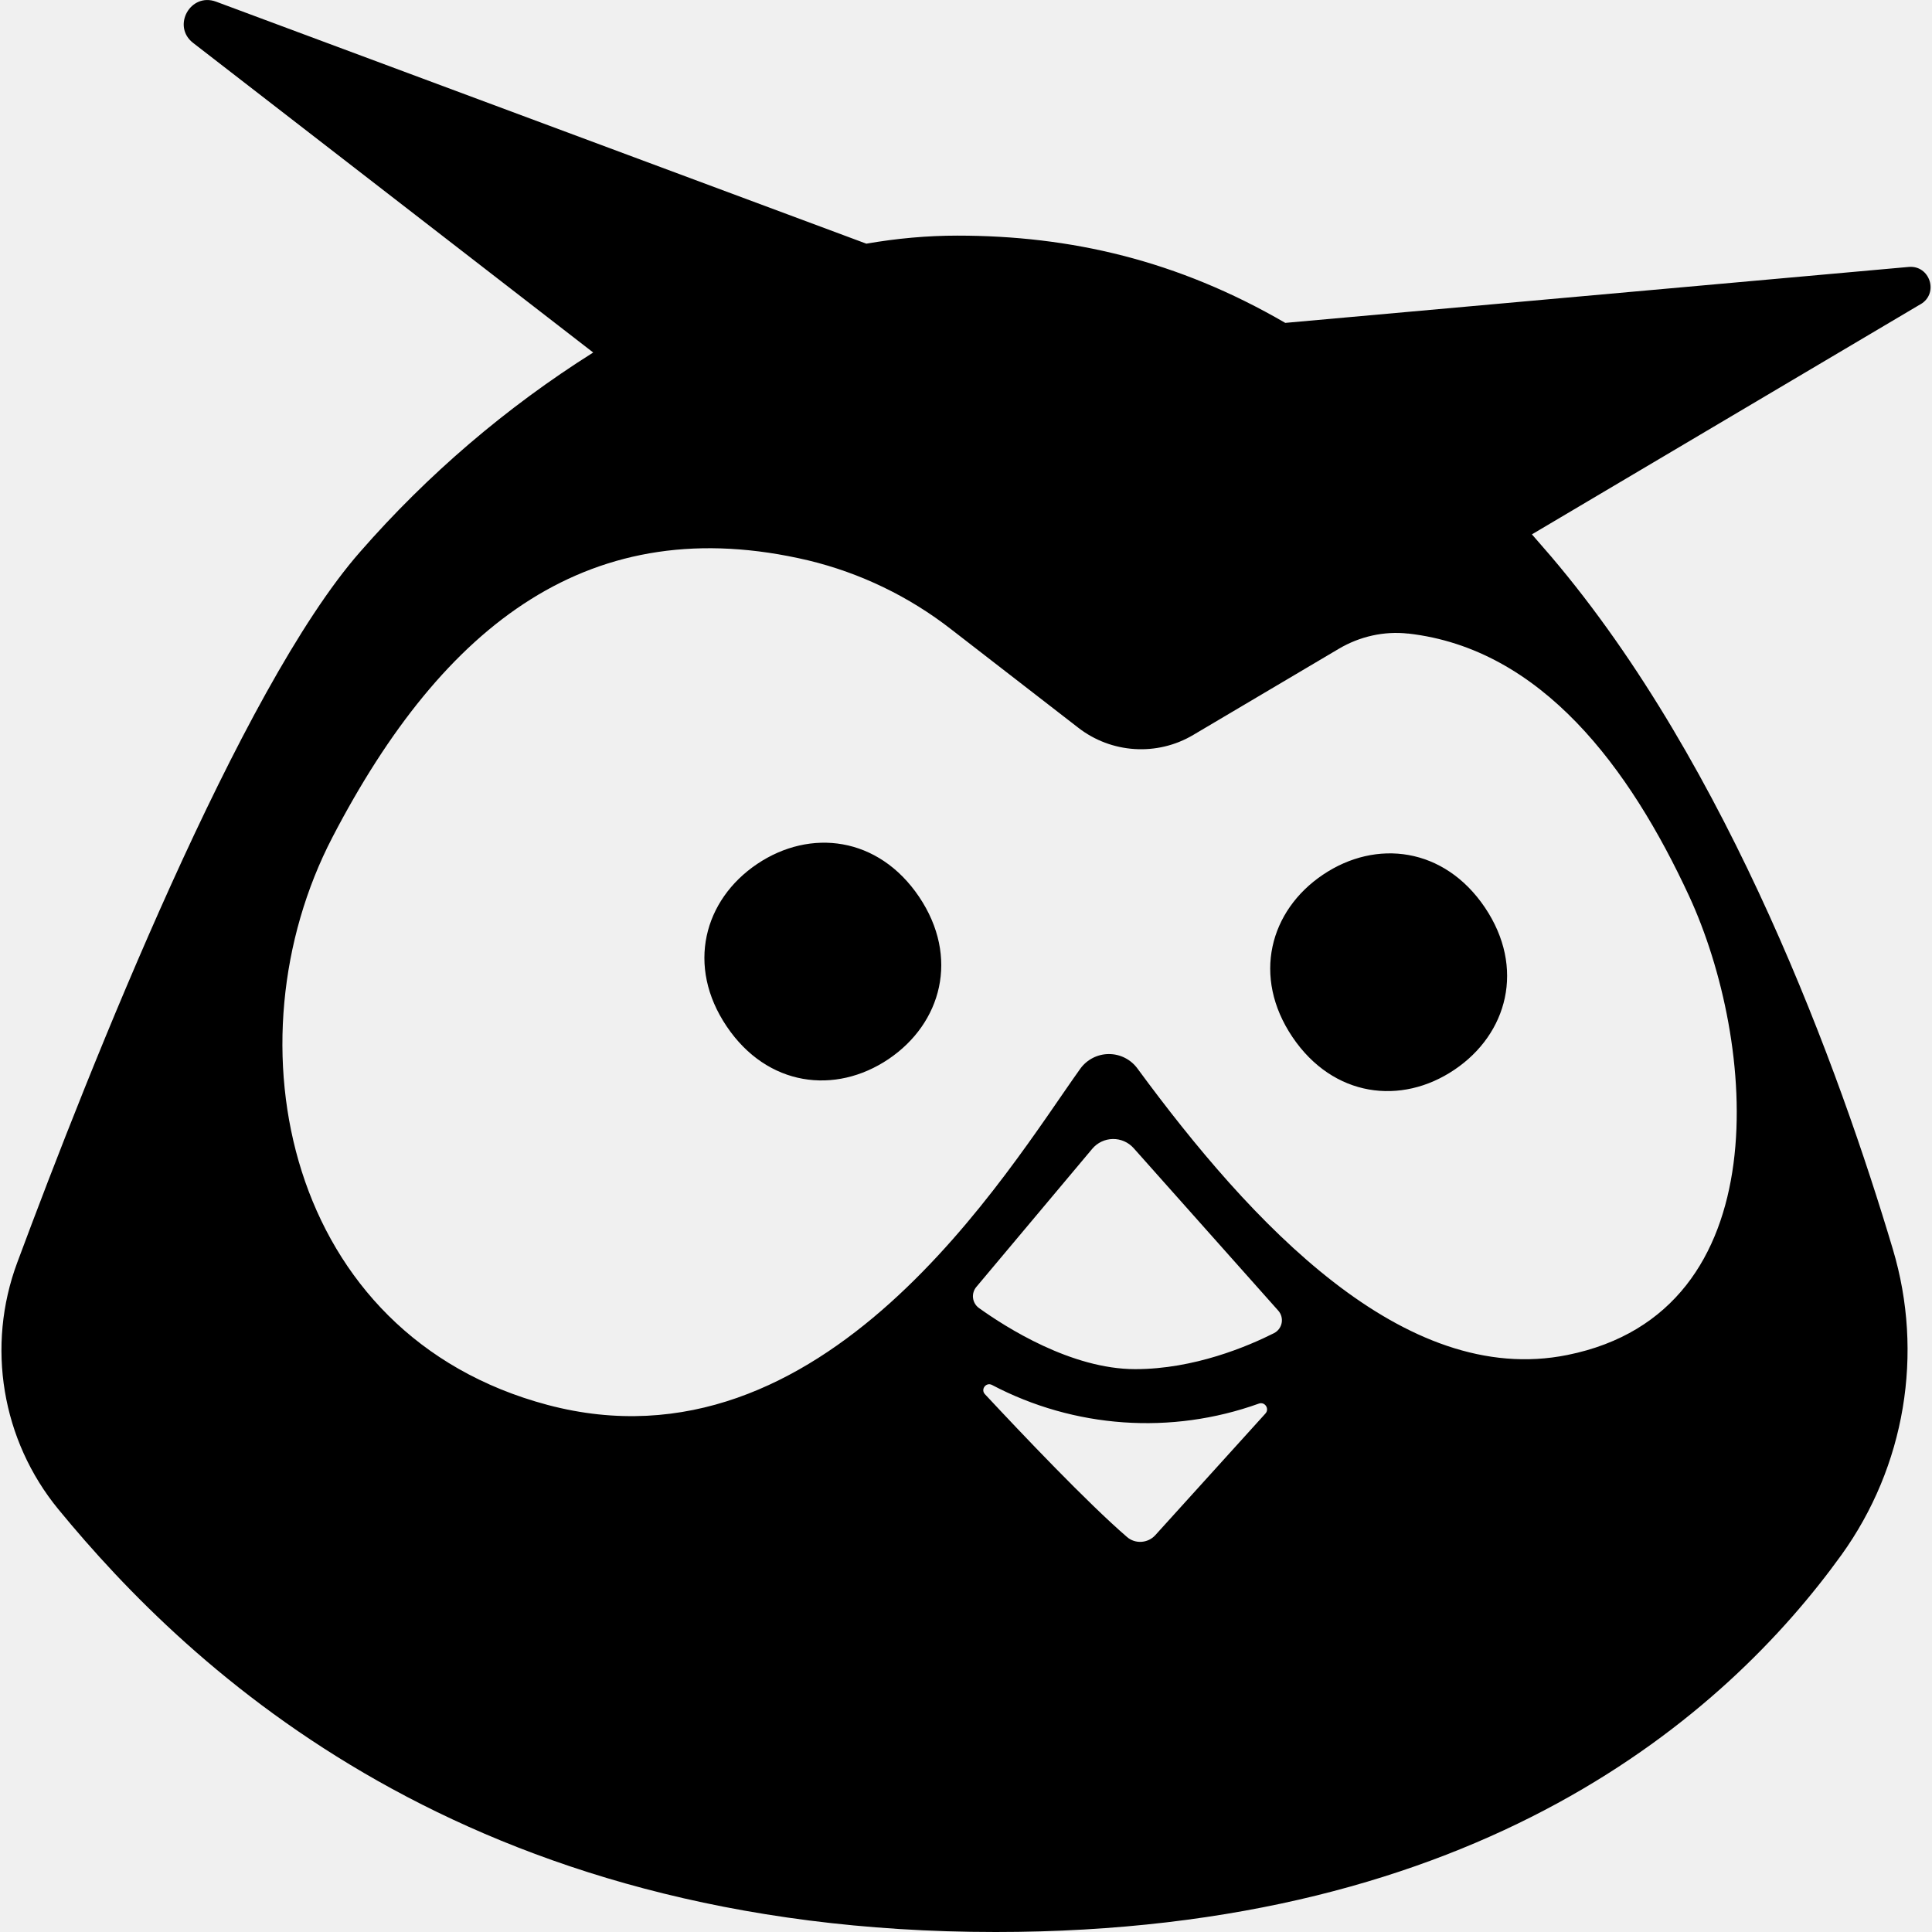
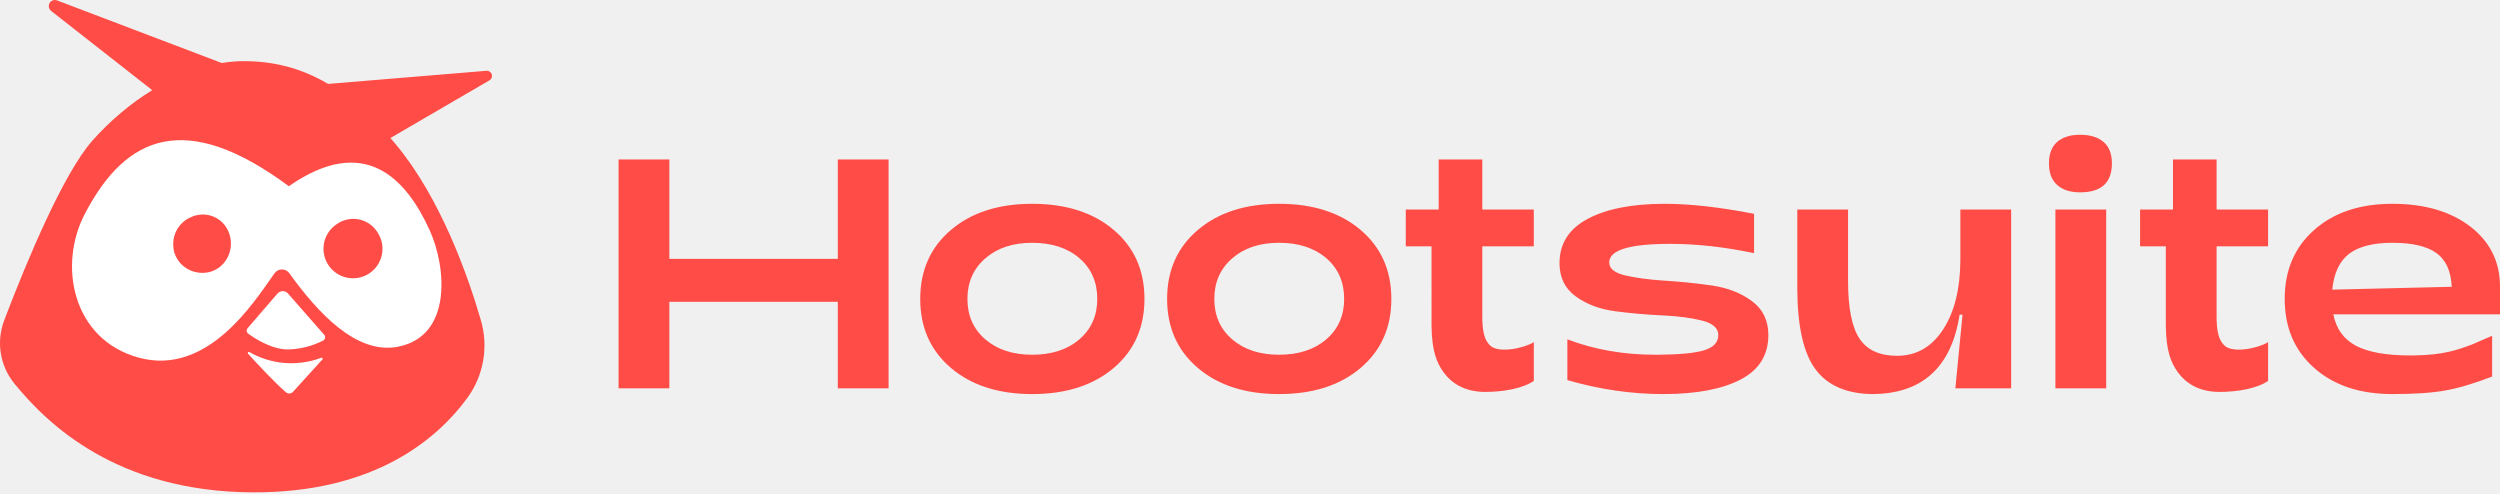
- <svg xmlns="http://www.w3.org/2000/svg" fill="#000000" role="img" viewBox="0 0 24 24">
-   <path d="M11.417 11.14c.505.75.28 1.572-.38 2.017-.66.444-1.505.343-2.01-.407-.506-.75-.282-1.572.378-2.017.66-.444 1.506-.343 2.012.407zm5.017-.274c-.66.444-.884 1.266-.379 2.016.506.75 1.352.852 2.012.407.66-.444.884-1.266.379-2.016-.506-.75-1.352-.852-2.012-.407zm7.422-7.086L19.03 6.638l.236.272c2.224 2.613 3.591 6.409 4.247 8.606a4.362 4.362 0 0 1-.638 3.8C21.449 21.295 18.398 24 12.369 24c-6.58 0-10-3.25-11.644-5.251a3.117 3.117 0 0 1-.51-3.067c.909-2.444 2.766-7.126 4.257-8.825a13.158 13.158 0 0 1 2.897-2.478L2.4.534c-.27-.208-.034-.632.285-.513l8.077 3.006c.38-.066.758-.1 1.13-.1 1.407 0 2.737.307 4.074 1.084l7.744-.695c.266-.024.378.331.147.464zm-8.218 13.656a4.126 4.126 0 0 1-3.316-.232c-.073-.037-.143.055-.087.115.457.49 1.273 1.35 1.766 1.775.102.088.259.077.35-.023l1.369-1.512c.053-.059-.008-.15-.082-.123zm.24-1.156-1.796-2.018a.34.34 0 0 0-.513.008l-1.44 1.716a.18.18 0 0 0 .031.262c.333.239 1.148.76 1.942.76.734 0 1.402-.285 1.724-.447a.18.18 0 0 0 .052-.281zm1.616-8.409c-.3-.034-.603.035-.862.188l-1.808 1.07c-.45.268-1.02.231-1.432-.091L11.819 7.82a4.669 4.669 0 0 0-1.776-.858c-2.698-.638-4.532.78-5.914 3.44-1.32 2.539-.583 6.184 2.672 7.05 3.438.914 5.71-2.903 6.618-4.175a.439.439 0 0 1 .712-.002c1.408 1.916 3.306 3.968 5.34 3.557 2.656-.535 2.342-3.905 1.512-5.7-.735-1.588-1.83-3.074-3.49-3.262z" />
+ <svg xmlns="http://www.w3.org/2000/svg" width="512px" height="101px" viewBox="0 0 512 101" version="1.1" preserveAspectRatio="xMidYMid">
+   <g>
+     <path d="M137.084,79.534 L126.683,79.534 L126.683,79.534 L126.683,32.657 L126.683,32.657 L137.084,32.657 L137.084,32.657 L137.084,53.019 L137.084,53.019 L171.582,53.019 L171.582,53.019 L171.582,32.657 L171.582,32.657 L181.983,32.657 L181.983,32.657 L181.983,79.534 L181.983,79.534 L171.582,79.534 L171.582,79.534 L171.582,61.809 L171.582,61.809 L137.084,61.809 L137.084,61.809 L137.084,79.534 L137.084,79.534 Z M211.388,80.706 C204.503,80.706 198.961,78.923 194.762,75.359 C190.562,71.795 188.463,67.082 188.463,61.223 C188.463,55.363 190.562,50.651 194.762,47.086 C198.961,43.522 204.503,41.739 211.388,41.739 C218.321,41.739 223.888,43.522 228.088,47.086 C232.287,50.651 234.387,55.363 234.387,61.223 C234.387,67.082 232.287,71.795 228.088,75.359 C223.888,78.923 218.321,80.706 211.388,80.706 Z M211.388,72.649 C215.392,72.649 218.615,71.599 221.057,69.499 C223.498,67.4 224.719,64.641 224.719,61.223 C224.719,57.756 223.498,54.973 221.057,52.872 C218.615,50.774 215.392,49.723 211.388,49.723 C207.433,49.723 204.234,50.785 201.793,52.909 C199.351,55.034 198.131,57.806 198.131,61.223 C198.131,64.641 199.351,67.4 201.793,69.499 C204.234,71.599 207.433,72.649 211.388,72.649 Z M261.951,80.706 C255.065,80.706 249.523,78.923 245.325,75.359 C241.124,71.795 239.026,67.082 239.026,61.223 C239.026,55.363 241.124,50.651 245.325,47.086 C249.523,43.522 255.065,41.739 261.951,41.739 C268.884,41.739 274.45,43.522 278.65,47.086 C282.849,50.651 284.949,55.363 284.949,61.223 C284.949,67.082 282.849,71.795 278.65,75.359 C274.45,78.923 268.884,80.706 261.951,80.706 Z M261.951,72.649 C265.954,72.649 269.177,71.599 271.619,69.499 C274.06,67.4 275.282,64.641 275.282,61.223 C275.282,57.756 274.06,54.973 271.619,52.872 C269.177,50.774 265.954,49.723 261.951,49.723 C257.995,49.723 254.797,50.785 252.355,52.909 C249.914,55.034 248.693,57.806 248.693,61.223 C248.693,64.641 249.914,67.4 252.355,69.499 C254.797,71.599 257.995,72.649 261.951,72.649 Z M304.163,80.266 C299.661,80.266 297.091,78.204 295.705,76.328 L295.625,76.218 C294.282,74.349 293.217,71.911 293.178,66.65 L293.177,50.455 L293.177,50.455 L287.903,50.455 L287.903,50.455 L287.903,42.911 L287.903,42.911 L294.642,42.911 L294.642,42.911 L294.642,32.657 L294.642,32.657 L303.578,32.657 L303.578,32.657 L303.578,42.911 L303.578,42.911 L314.124,42.911 L314.124,42.911 L314.124,50.455 L314.124,50.455 L303.578,50.455 L303.578,50.455 L303.578,64.152 L303.578,64.152 C303.5,68.244 304.154,69.736 305.148,70.728 C306.891,72.468 312.213,71.289 314.124,70.07 L314.124,78.007 L314.124,78.007 C311.896,79.556 307.874,80.266 304.163,80.266 Z M340.627,80.706 C334.132,80.706 327.589,79.754 320.998,77.849 L320.998,69.499 L320.998,69.499 C326.515,71.599 332.497,72.649 338.942,72.649 L339.703,72.646 C343.945,72.615 347.012,72.323 348.904,71.769 C350.905,71.184 351.907,70.135 351.907,68.621 C351.907,67.205 350.796,66.216 348.574,65.654 C346.458,65.12 343.899,64.773 340.898,64.614 L340.444,64.592 C337.245,64.446 334.047,64.165 330.849,63.75 C327.65,63.335 324.94,62.321 322.719,60.71 C320.496,59.098 319.387,56.828 319.387,53.898 C319.387,49.895 321.315,46.866 325.172,44.816 C329.029,42.765 334.279,41.739 340.92,41.739 C346.144,41.739 352.247,42.424 359.231,43.79 L359.231,51.847 L359.231,51.847 C353.225,50.578 347.487,49.943 342.019,49.943 C333.717,49.943 329.568,51.213 329.568,53.752 C329.568,55.022 330.689,55.913 332.936,56.425 C335.064,56.911 337.608,57.255 340.569,57.455 L341.067,57.487 C344.24,57.683 347.426,58.012 350.625,58.476 C353.823,58.941 356.545,60.003 358.792,61.662 C361.037,63.323 362.161,65.643 362.161,68.621 C362.161,72.722 360.256,75.762 356.448,77.739 C352.639,79.717 347.366,80.706 340.627,80.706 Z M401.483,42.911 L411.884,42.911 L411.884,42.911 L411.884,79.533 L411.884,79.533 L400.458,79.533 L400.458,79.533 L401.923,64.445 L401.923,64.445 L401.336,64.445 L401.336,64.445 C399.626,75.285 393.62,80.705 383.318,80.705 C378.045,80.607 374.187,78.887 371.746,75.541 C369.348,72.257 368.127,66.817 368.084,59.221 L368.083,42.911 L368.083,42.911 L378.484,42.911 L378.484,42.911 L378.484,57.56 C378.484,63.079 379.265,67.008 380.828,69.352 C382.39,71.696 384.954,72.868 388.519,72.868 C392.474,72.868 395.623,71.062 397.967,67.448 C400.258,63.917 401.429,59.243 401.481,53.427 L401.483,42.911 L401.483,42.911 Z M426,39.392 C423.997,39.392 422.435,38.892 421.312,37.89 C420.189,36.89 419.628,35.412 419.628,33.459 C419.628,31.506 420.189,30.042 421.312,29.064 C422.435,28.088 423.997,27.599 426,27.599 C428.051,27.599 429.65,28.088 430.798,29.064 C431.945,30.042 432.519,31.506 432.519,33.459 C432.519,37.414 430.346,39.392 426,39.392 Z M431.347,79.533 L420.946,79.533 L420.946,79.533 L420.946,42.911 L420.946,42.911 L431.347,42.911 L431.347,42.911 L431.347,79.533 L431.347,79.533 Z M489.954,80.706 C483.312,80.706 477.977,78.923 473.949,75.359 C469.921,71.795 467.907,67.082 467.907,61.223 C467.907,55.363 469.921,50.651 473.949,47.086 C477.977,43.522 483.312,41.739 489.954,41.739 C496.496,41.739 501.782,43.266 505.811,46.317 C509.761,49.311 511.822,53.231 511.992,58.08 L512,58.431 C512,59.079 512,64.372 512,64.372 L477.868,64.372 L477.868,64.372 C478.454,67.351 480.004,69.5 482.519,70.818 C485.034,72.136 488.733,72.795 493.616,72.795 L494.306,72.791 C500.282,72.716 503.104,71.725 506.141,70.598 L506.432,70.48 C507.399,70.077 510.088,68.895 510.388,68.767 L510.388,77.117 L510.388,77.117 C506.726,78.533 503.527,79.486 500.793,79.973 C498.058,80.461 494.445,80.706 489.954,80.706 Z M477.648,59.318 L502.112,58.732 L502.112,58.732 C501.966,55.51 500.915,53.202 498.962,51.81 C497.008,50.419 494.006,49.723 489.954,49.723 C486.047,49.723 483.105,50.468 481.128,51.957 C479.15,53.447 477.99,55.901 477.648,59.318 Z M454.546,80.266 C450.044,80.266 447.474,78.204 446.087,76.328 L446.007,76.218 C444.665,74.349 443.6,71.911 443.561,66.65 L443.559,50.455 L443.559,50.455 L438.286,50.455 L438.286,50.455 L438.286,42.911 L438.286,42.911 L445.024,42.911 L445.024,42.911 L445.024,32.657 L445.024,32.657 L453.96,32.657 L453.96,32.657 L453.96,42.911 L453.96,42.911 L464.507,42.911 L464.507,42.911 L464.507,50.455 L464.507,50.455 L453.96,50.455 L453.96,50.455 L453.96,64.152 L453.96,64.152 C453.883,68.244 454.537,69.736 455.53,70.728 C457.273,72.468 462.596,71.289 464.507,70.07 L464.507,78.007 L464.507,78.007 C462.279,79.556 458.256,80.266 454.546,80.266 Z" fill="#FF4C46" />
+     <g>
+       <path d="M10.057,0.833 C10.277,0.212 10.938,-0.127 11.564,0.044 L11.653,0.072 C11.653,0.072 31.541,7.633 45.414,12.906 C47.01,12.644 48.595,12.513 50.155,12.524 C56.047,12.565 61.611,13.888 67.191,17.184 L99.665,14.495 L99.665,14.495 C100.049,14.478 100.411,14.672 100.61,15.001 C100.894,15.47 100.768,16.072 100.335,16.391 L100.243,16.451 C99.84,16.686 89.669,22.61 79.957,28.267 C80.284,28.643 80.613,29.027 80.942,29.419 C90.184,40.439 95.806,56.385 98.492,65.605 C100.077,71.051 99.047,76.924 95.704,81.505 C89.669,89.765 76.798,101.01 51.546,100.831 C23.978,100.64 9.738,86.924 2.897,78.495 C-0.019,74.874 -0.797,69.979 0.851,65.632 L1.363,64.294 C5.4,53.794 12.921,35.556 18.946,28.775 C22.573,24.697 26.755,21.177 31.174,18.465 L10.439,2.214 L10.439,2.214 C10.034,1.88 9.882,1.328 10.057,0.833 Z" fill="#FF4C46" />
+       <path d="M50.761,72.216 C50.805,72.102 50.933,72.046 51.047,72.091 C55.453,74.62 60.743,75.086 65.516,73.376 L65.791,73.274 C65.877,73.235 65.978,73.257 66.039,73.328 C66.104,73.403 66.106,73.511 66.05,73.589 L60.007,80.243 L60.007,80.243 C59.623,80.663 58.974,80.701 58.544,80.328 C56.309,78.408 52.577,74.396 50.789,72.426 C50.744,72.365 50.734,72.286 50.761,72.216 Z M59.151,38.136 C74.778,27.263 83.25,36.701 88.004,47.171 C91.438,54.716 92.654,68.843 81.506,71.008 C72.967,72.673 65.076,64.022 59.24,55.944 C58.641,55.117 57.485,54.932 56.658,55.531 C56.502,55.644 56.365,55.781 56.251,55.936 L56.013,56.267 C52.019,61.868 42.493,77.095 28.396,73.241 C14.793,69.518 11.804,54.216 17.461,43.638 C25.832,27.689 38.062,22.492 59.151,38.136 Z M56.93,60.022 C57.469,59.504 58.312,59.497 58.859,59.988 L58.938,60.064 L58.938,60.064 L66.406,68.574 L66.406,68.574 C66.446,68.62 66.48,68.67 66.508,68.723 C66.701,69.094 66.557,69.55 66.186,69.743 C63.938,70.889 61.461,71.515 58.938,71.573 C55.618,71.546 52.219,69.342 50.828,68.329 L50.771,68.283 L50.771,68.283 C50.48,68.023 50.436,67.589 50.658,67.279 L50.709,67.214 C50.709,67.214 56.846,60.097 56.846,60.097 L56.856,60.099 L56.856,60.099 C56.88,60.073 56.904,60.047 56.93,60.022 Z" fill="#FFFFFF" />
+       <path d="M77.287,47.538 L77.373,47.678 C79.18,50.483 78.371,54.222 75.566,56.029 C72.761,57.836 69.022,57.027 67.215,54.222 C65.457,51.493 66.173,47.875 68.807,46.016 L68.953,45.916 C71.577,44.038 75.226,44.643 77.104,47.266 C77.167,47.355 77.229,47.446 77.287,47.538 Z M39.51,44.32 C36.366,45.392 34.802,48.732 35.739,51.842 C36.811,54.987 40.151,56.551 43.262,55.614 C46.406,54.542 47.944,51.159 47.033,48.091 C47.041,48.071 47.021,48.013 46.982,47.944 C46.015,44.916 42.925,43.316 39.984,44.152 C39.849,44.118 39.68,44.219 39.51,44.32 Z" fill="#FF4C46" />
+     </g>
+   </g>
</svg>
